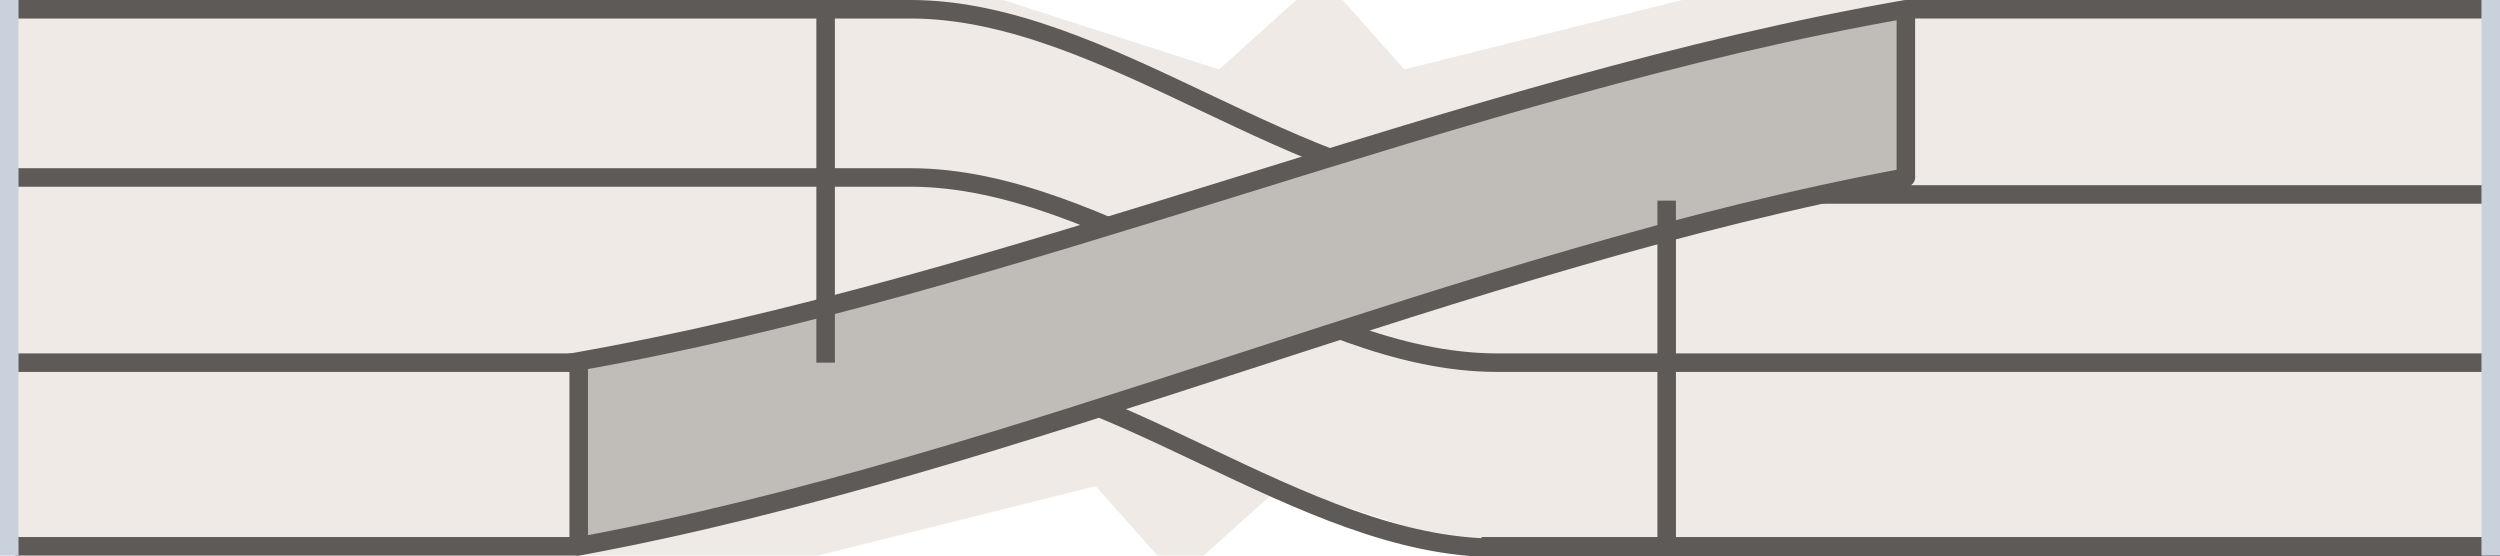
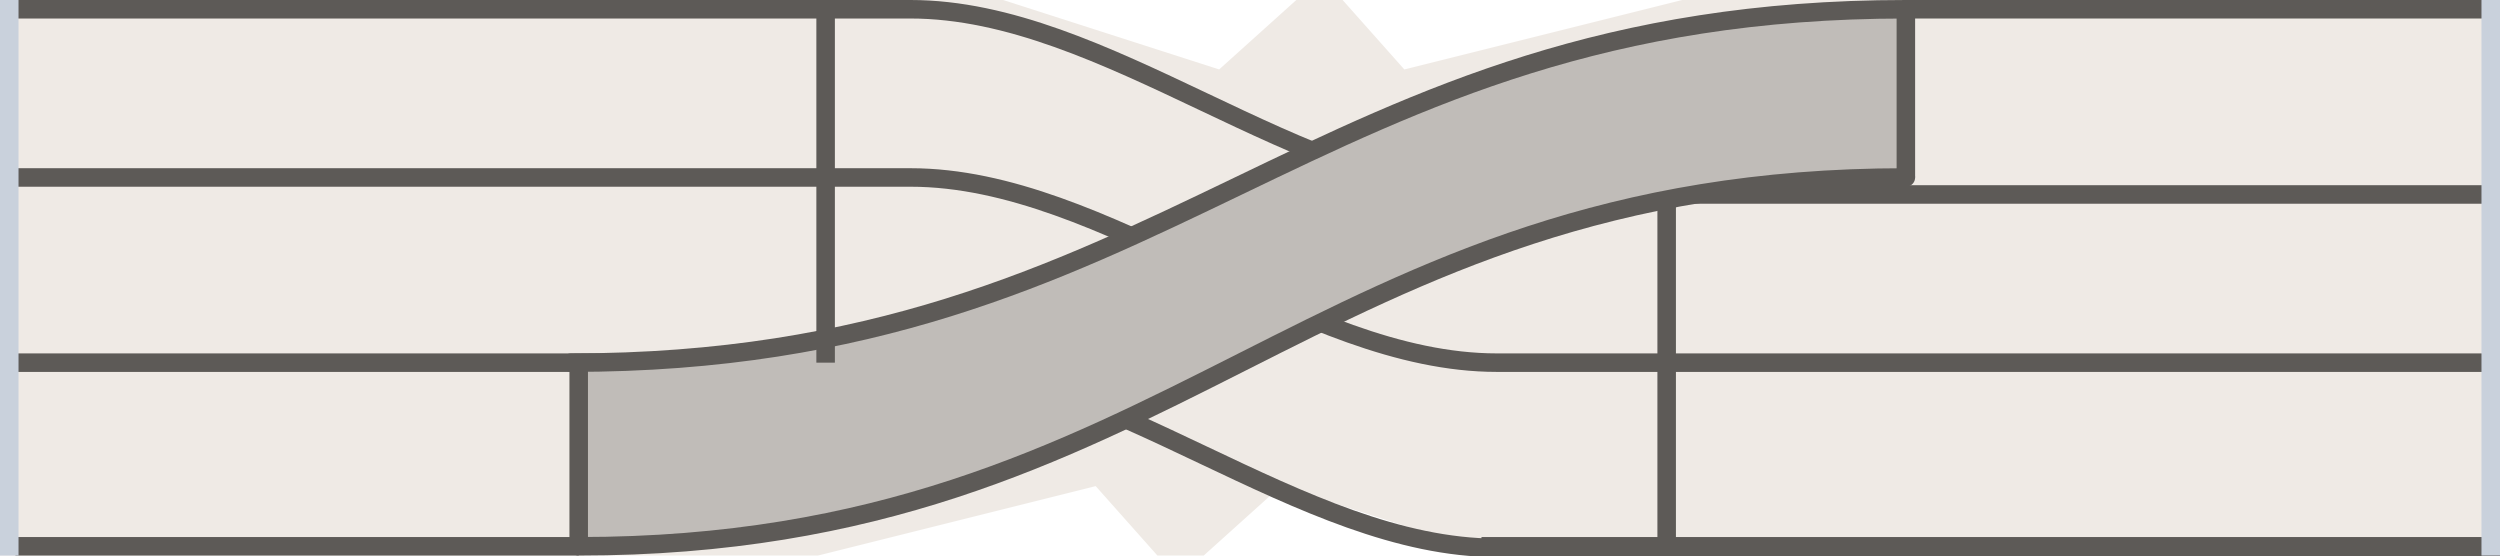
<svg xmlns="http://www.w3.org/2000/svg" width="162" height="36" viewBox="-81.0 -18.0 162 36">
  <path d="M -81 -18 H 81 V 18 H -81 Z M -16 -18 L 3 -18 L -2 -13.5 Z M 6 -18 L 28 -18 L 10 -13.5 Z M 16 18 L -3 18 L 2 13.5 Z M -6 18 L -28 18 L -10 13.5 Z" fill="#efeae5" fill-rule="evenodd" />
  <path d="M -81 -17.4 L -22 -17.4 C -9.3 -17.4 3.3 -5.4 16.0 -5.4 L 81 -5.4" fill="none" stroke="#5d5a57" stroke-width="1.2" stroke-linecap="round" />
  <path d="M -81 -6.5 L -22 -6.5 C -9.3 -6.5 3.3 5.5 16.0 5.5 L 81 5.5" fill="none" stroke="#5d5a57" stroke-width="1.2" stroke-linecap="round" />
  <path d="M -81 5.5 L -22 5.5 C -9.3 5.5 3.3 17.5 16.0 17.5 L 81 17.5" fill="none" stroke="#5d5a57" stroke-width="1.2" stroke-linecap="round" />
-   <path d="M -44 5.5 C -15.2 0.5 13.7 -12.4 42.5 -17.4 L 42.5 -6.5 C 13.8 -1.2 -14.8 12.1 -43.5 17.4 Z" fill="#c0bcb8" />
-   <path d="M -44 5.5 C -15.2 0.5 13.7 -12.4 42.5 -17.4" fill="none" stroke="#5d5a57" stroke-width="1.2" stroke-linecap="round" />
-   <path d="M -43.5 17.4 C -14.8 12.1 13.8 -1.2 42.5 -6.5" fill="none" stroke="#5d5a57" stroke-width="1.2" stroke-linecap="round" />
+   <path d="M -44 5.5 C -5.1 5.5 3.6 -17.4 42.5 -17.4 L 42.5 -6.5 C 3.8 -6.5 -4.8 17.4 -43.5 17.4 Z" fill="#c0bcb8" />
+   <path d="M -44 5.5 C -5.1 5.5 3.6 -17.4 42.5 -17.4" fill="none" stroke="#5d5a57" stroke-width="1.2" stroke-linecap="round" />
+   <path d="M -43.5 17.4 C -4.8 17.4 3.8 -6.5 42.5 -6.5" fill="none" stroke="#5d5a57" stroke-width="1.2" stroke-linecap="round" />
  <path d="M 42.5 -17.4 L 80.0 -17.4" fill="none" stroke="#5d5a57" stroke-width="1.2" stroke-linecap="butt" />
  <path d="M -80.0 17.4 L -43.5 17.4" fill="none" stroke="#5d5a57" stroke-width="1.2" stroke-linecap="butt" />
  <path d="M 15.0 17.4 L 80.0 17.4" fill="none" stroke="#5d5a57" stroke-width="1.2" stroke-linecap="butt" />
  <path d="M -27.5 -17.4 L -27.5 5.5" fill="none" stroke="#5d5a57" stroke-width="1.2" stroke-linecap="butt" />
  <path d="M 27.0 -5.0 L 27.0 17.4" fill="none" stroke="#5d5a57" stroke-width="1.2" stroke-linecap="butt" />
  <path d="M 42.5 -17.4 L 42.5 -6.5" fill="none" stroke="#5d5a57" stroke-width="1.2" stroke-linecap="butt" />
  <path d="M -43.5 5.5 L -43.5 17.4" fill="none" stroke="#5d5a57" stroke-width="1.2" stroke-linecap="butt" />
  <rect x="-81.00" y="-18.00" width="1.20" height="36.00" rx="0.00" fill="#c9d1dc" stroke="none" stroke-width="0.8" />
  <rect x="79.80" y="-18.00" width="1.20" height="36.00" rx="0.00" fill="#c9d1dc" stroke="none" stroke-width="0.8" />
</svg>
